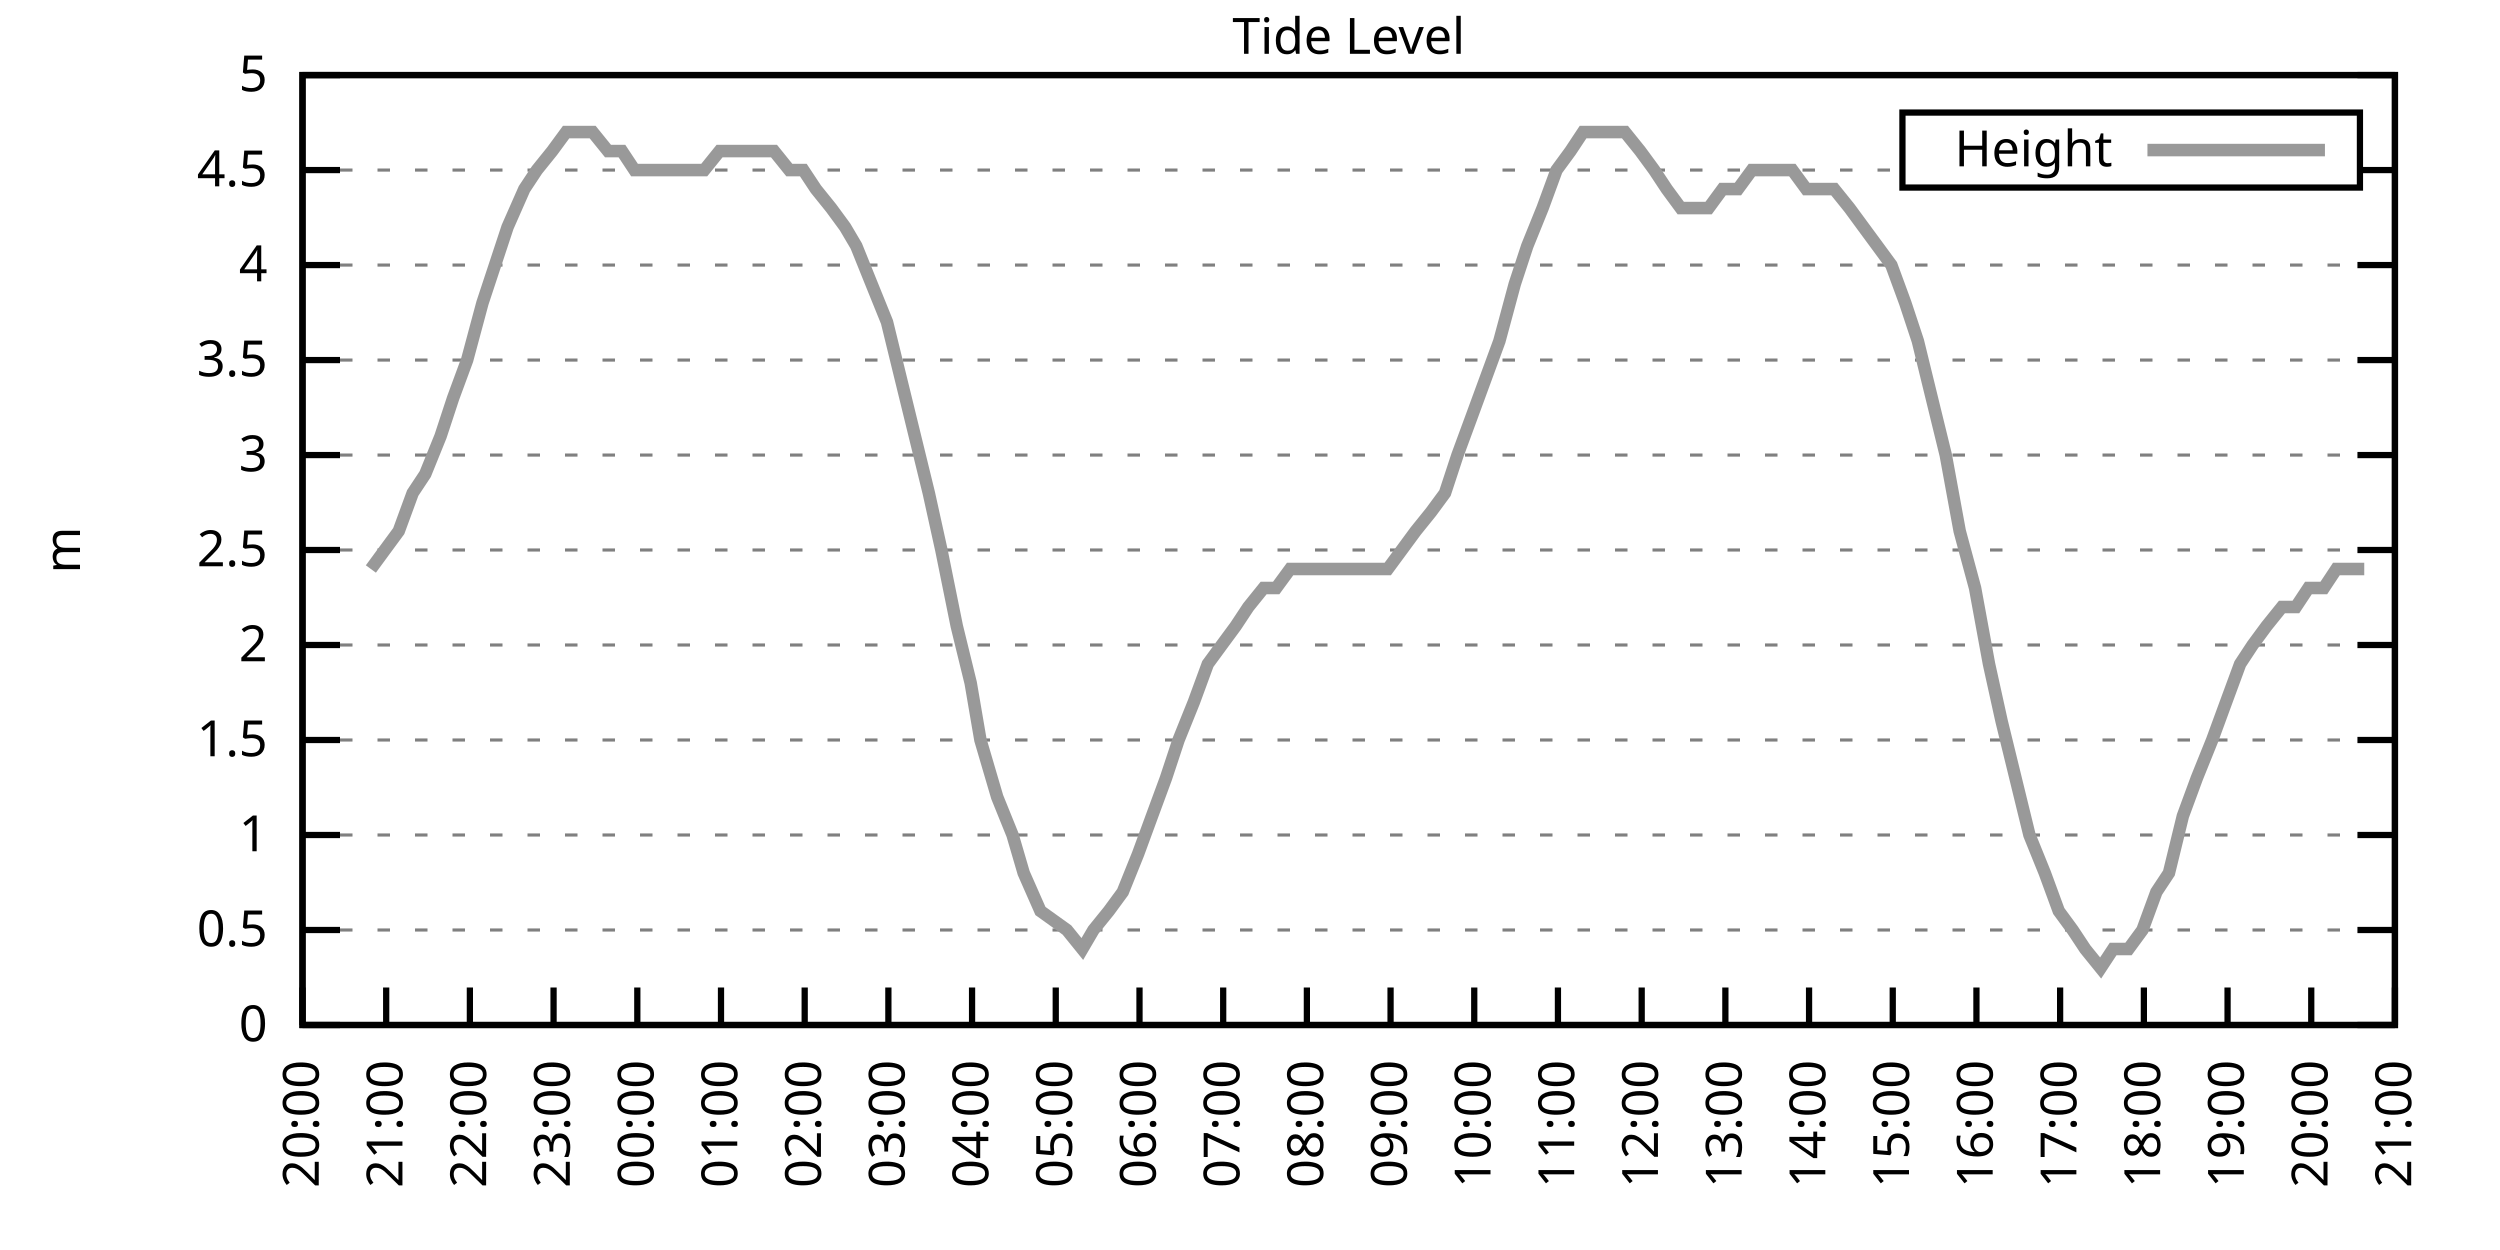
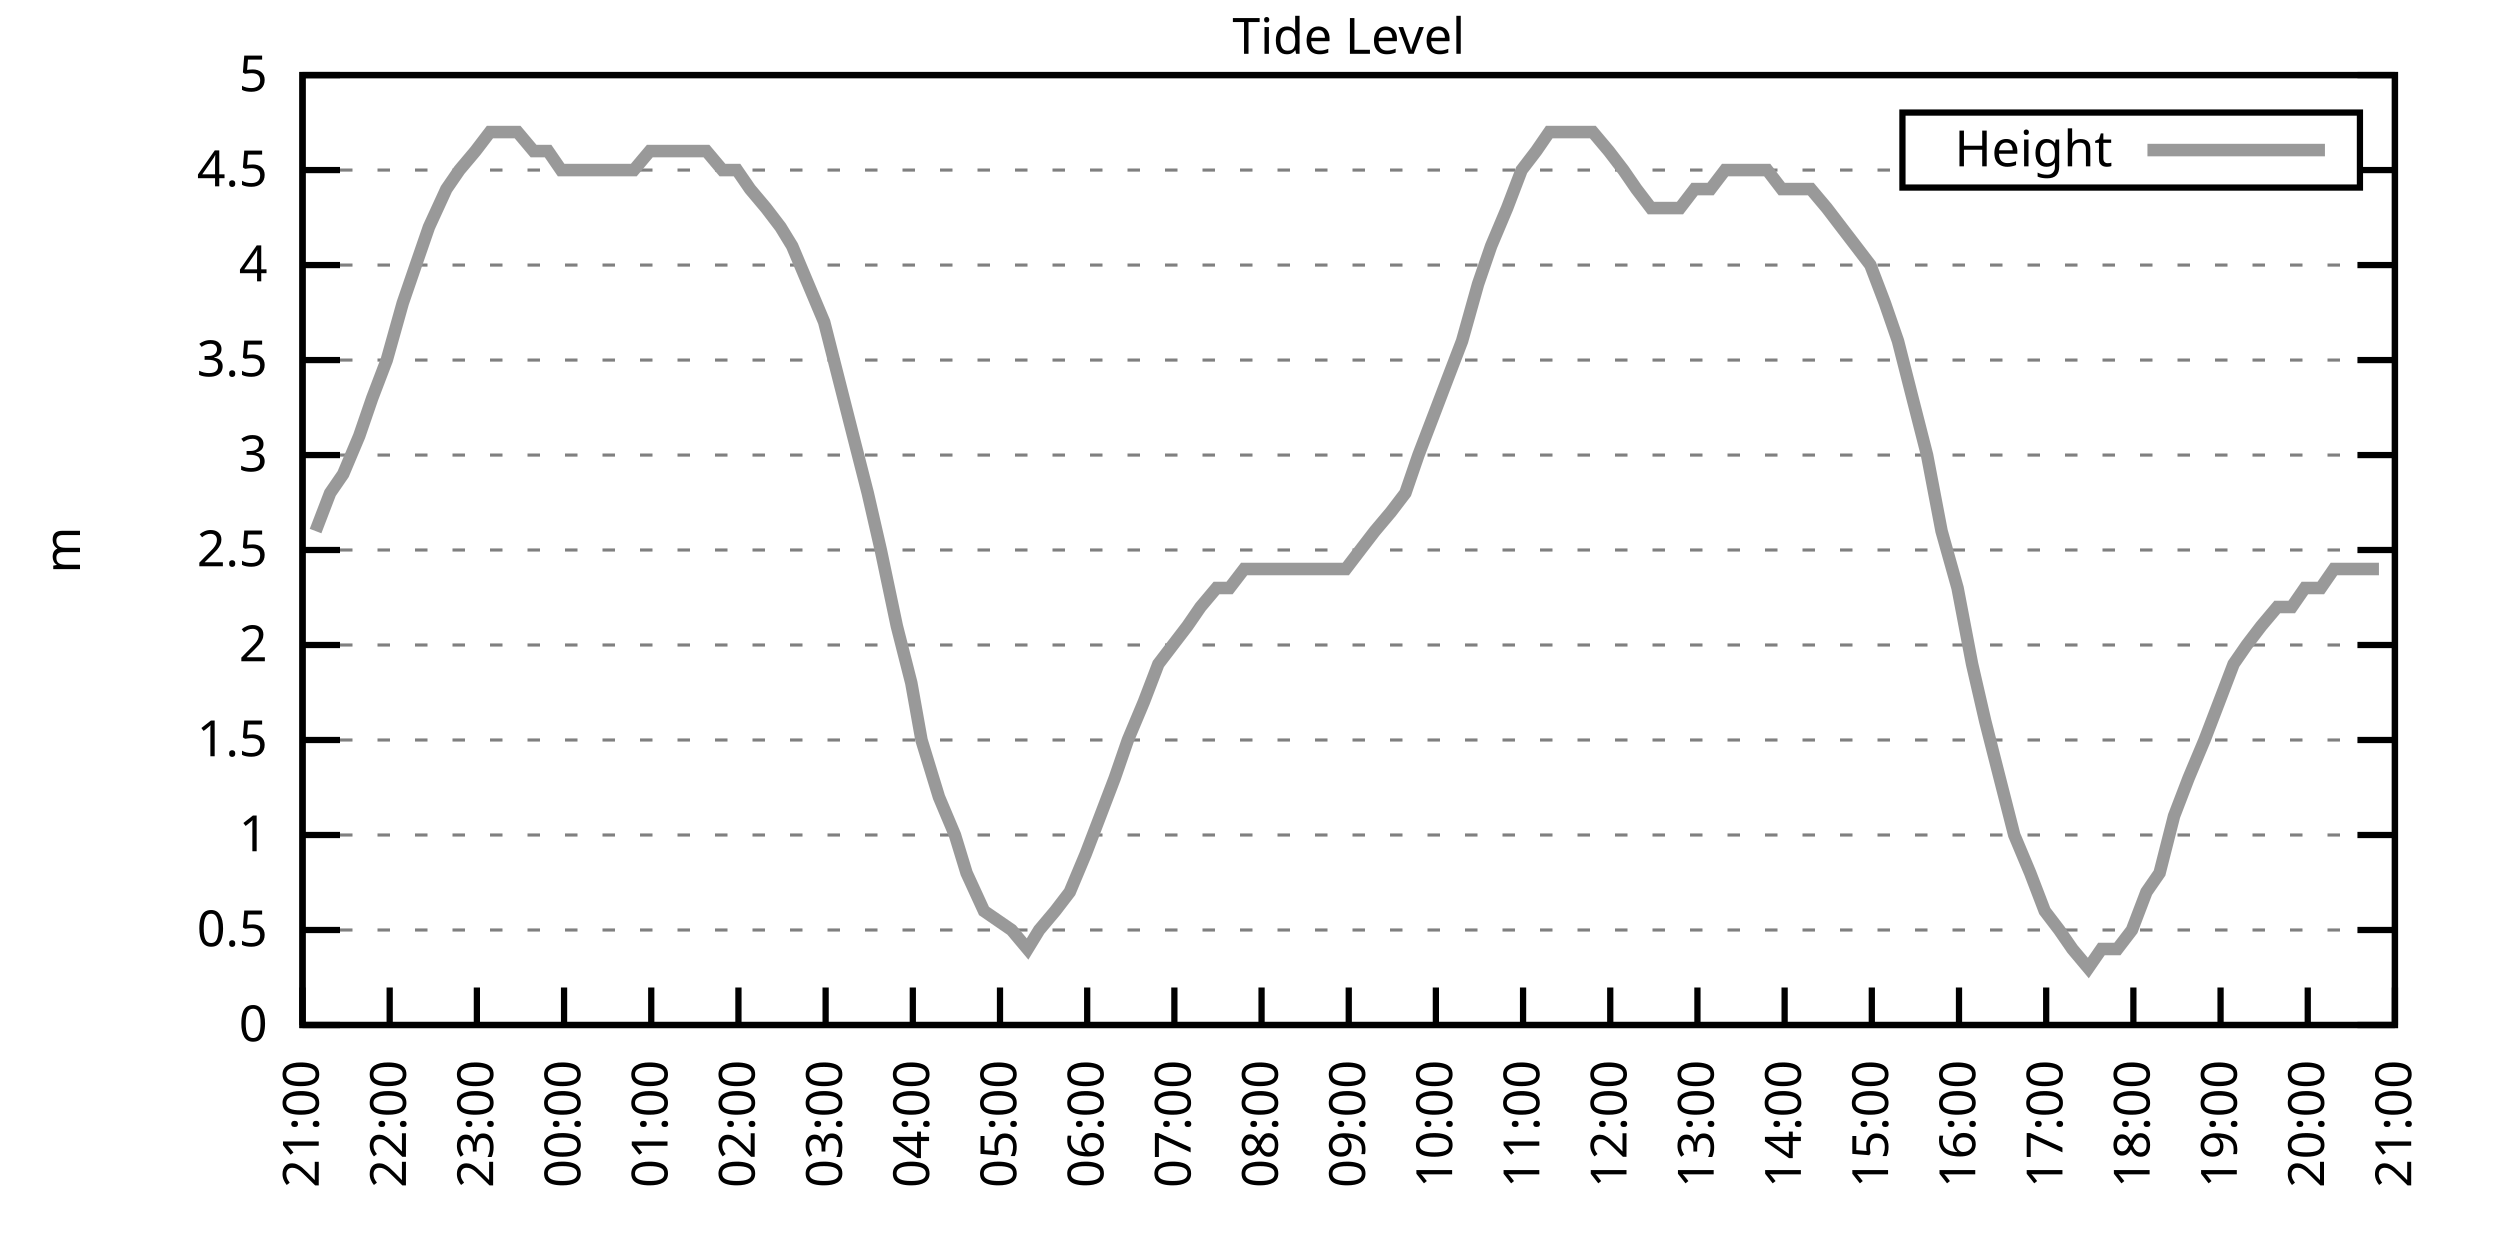
<svg xmlns="http://www.w3.org/2000/svg" xmlns:xlink="http://www.w3.org/1999/xlink" width="400" height="200" viewBox="0 0 400 200">
  <g id="gnuplot_canvas">
    <rect x="0" y="0" width="400" height="200" fill="none" />
    <defs>
      <circle id="gpDot" r="0.5" stroke-width="0.5" stroke="currentColor" />
      <path id="gpPt0" stroke-width="0.333" stroke="currentColor" d="M-1,0 h2 M0,-1 v2" />
      <path id="gpPt1" stroke-width="0.333" stroke="currentColor" d="M-1,-1 L1,1 M1,-1 L-1,1" />
      <path id="gpPt2" stroke-width="0.333" stroke="currentColor" d="M-1,0 L1,0 M0,-1 L0,1 M-1,-1 L1,1 M-1,1 L1,-1" />
      <rect id="gpPt3" stroke-width="0.333" stroke="currentColor" x="-1" y="-1" width="2" height="2" />
      <rect id="gpPt4" stroke-width="0.333" stroke="currentColor" fill="currentColor" x="-1" y="-1" width="2" height="2" />
      <circle id="gpPt5" stroke-width="0.333" stroke="currentColor" cx="0" cy="0" r="1" />
      <use xlink:href="#gpPt5" id="gpPt6" fill="currentColor" stroke="none" />
      <path id="gpPt7" stroke-width="0.333" stroke="currentColor" d="M0,-1.33 L-1.33,0.67 L1.33,0.67 z" />
      <use xlink:href="#gpPt7" id="gpPt8" fill="currentColor" stroke="none" />
      <use xlink:href="#gpPt7" id="gpPt9" stroke="currentColor" transform="rotate(180)" />
      <use xlink:href="#gpPt9" id="gpPt10" fill="currentColor" stroke="none" />
      <use xlink:href="#gpPt3" id="gpPt11" stroke="currentColor" transform="rotate(45)" />
      <use xlink:href="#gpPt11" id="gpPt12" fill="currentColor" stroke="none" />
      <path id="gpPt13" stroke-width="0.333" stroke="currentColor" d="M0,1.330 L1.265,0.411 L0.782,-1.067 L-0.782,-1.076 L-1.265,0.411 z" />
      <use xlink:href="#gpPt13" id="gpPt14" fill="currentColor" stroke="none" />
      <filter id="textbox" filterUnits="objectBoundingBox" x="0" y="0" height="1" width="1">
        <feFlood flood-color="white" flood-opacity="1" result="bgnd" />
        <feComposite in="SourceGraphic" in2="bgnd" operator="atop" />
      </filter>
      <filter id="greybox" filterUnits="objectBoundingBox" x="0" y="0" height="1" width="1">
        <feFlood flood-color="lightgrey" flood-opacity="1" result="grey" />
        <feComposite in="SourceGraphic" in2="grey" operator="atop" />
      </filter>
    </defs>
    <g fill="none" color="white" stroke="currentColor" stroke-width="1.00" stroke-linecap="butt" stroke-linejoin="miter">
</g>
    <g fill="none" color="black" stroke="currentColor" stroke-width="1.00" stroke-linecap="butt" stroke-linejoin="miter">
      <g stroke="none" shape-rendering="crispEdges">
        <polygon fill="rgb(255, 255, 255)" points="48.40,164.00 383.18,164.00 383.18,12.02 48.40,12.02 " />
      </g>
    </g>
    <g fill="none" color="black" stroke="currentColor" stroke-width="1.00" stroke-linecap="butt" stroke-linejoin="miter">
</g>
    <g fill="none" color="black" stroke="black" stroke-width="0.50" stroke-linecap="butt" stroke-linejoin="miter">
</g>
    <g fill="none" color="gray" stroke="currentColor" stroke-width="0.50" stroke-linecap="butt" stroke-linejoin="miter">
      <path stroke="gray" stroke-dasharray="2,4" class="gridline" d="M48.40,164.00 L383.19,164.00  " />
    </g>
    <g fill="none" color="gray" stroke="gray" stroke-width="1.00" stroke-linecap="butt" stroke-linejoin="miter">
</g>
    <g fill="none" color="black" stroke="currentColor" stroke-width="1.00" stroke-linecap="butt" stroke-linejoin="miter">
      <path stroke="black" d="M48.40,164.00 L54.40,164.00 M383.19,164.00 L377.19,164.00  " />
      <g transform="translate(42.80,166.60)" stroke="none" fill="black" font-family="Sans" font-size="8.00" text-anchor="end">
        <text>
          <tspan font-family="Sans"> 0</tspan>
        </text>
      </g>
    </g>
    <g fill="none" color="black" stroke="currentColor" stroke-width="1.00" stroke-linecap="butt" stroke-linejoin="miter">
</g>
    <g fill="none" color="black" stroke="black" stroke-width="0.50" stroke-linecap="butt" stroke-linejoin="miter">
</g>
    <g fill="none" color="gray" stroke="currentColor" stroke-width="0.50" stroke-linecap="butt" stroke-linejoin="miter">
      <path stroke="gray" stroke-dasharray="2,4" class="gridline" d="M48.40,148.80 L383.19,148.80  " />
    </g>
    <g fill="none" color="gray" stroke="gray" stroke-width="1.00" stroke-linecap="butt" stroke-linejoin="miter">
</g>
    <g fill="none" color="black" stroke="currentColor" stroke-width="1.00" stroke-linecap="butt" stroke-linejoin="miter">
      <path stroke="black" d="M48.40,148.80 L54.40,148.80 M383.19,148.80 L377.19,148.80  " />
      <g transform="translate(42.80,151.40)" stroke="none" fill="black" font-family="Sans" font-size="8.00" text-anchor="end">
        <text>
          <tspan font-family="Sans"> 0.5</tspan>
        </text>
      </g>
    </g>
    <g fill="none" color="black" stroke="currentColor" stroke-width="1.00" stroke-linecap="butt" stroke-linejoin="miter">
</g>
    <g fill="none" color="black" stroke="black" stroke-width="0.50" stroke-linecap="butt" stroke-linejoin="miter">
</g>
    <g fill="none" color="gray" stroke="currentColor" stroke-width="0.50" stroke-linecap="butt" stroke-linejoin="miter">
      <path stroke="gray" stroke-dasharray="2,4" class="gridline" d="M48.40,133.60 L383.19,133.60  " />
    </g>
    <g fill="none" color="gray" stroke="gray" stroke-width="1.00" stroke-linecap="butt" stroke-linejoin="miter">
</g>
    <g fill="none" color="black" stroke="currentColor" stroke-width="1.00" stroke-linecap="butt" stroke-linejoin="miter">
      <path stroke="black" d="M48.40,133.60 L54.40,133.60 M383.19,133.60 L377.19,133.60  " />
      <g transform="translate(42.80,136.20)" stroke="none" fill="black" font-family="Sans" font-size="8.00" text-anchor="end">
        <text>
          <tspan font-family="Sans"> 1</tspan>
        </text>
      </g>
    </g>
    <g fill="none" color="black" stroke="currentColor" stroke-width="1.00" stroke-linecap="butt" stroke-linejoin="miter">
</g>
    <g fill="none" color="black" stroke="black" stroke-width="0.50" stroke-linecap="butt" stroke-linejoin="miter">
</g>
    <g fill="none" color="gray" stroke="currentColor" stroke-width="0.50" stroke-linecap="butt" stroke-linejoin="miter">
      <path stroke="gray" stroke-dasharray="2,4" class="gridline" d="M48.40,118.40 L383.19,118.40  " />
    </g>
    <g fill="none" color="gray" stroke="gray" stroke-width="1.00" stroke-linecap="butt" stroke-linejoin="miter">
</g>
    <g fill="none" color="black" stroke="currentColor" stroke-width="1.00" stroke-linecap="butt" stroke-linejoin="miter">
      <path stroke="black" d="M48.40,118.40 L54.40,118.40 M383.19,118.40 L377.19,118.40  " />
      <g transform="translate(42.80,121.00)" stroke="none" fill="black" font-family="Sans" font-size="8.00" text-anchor="end">
        <text>
          <tspan font-family="Sans"> 1.5</tspan>
        </text>
      </g>
    </g>
    <g fill="none" color="black" stroke="currentColor" stroke-width="1.00" stroke-linecap="butt" stroke-linejoin="miter">
</g>
    <g fill="none" color="black" stroke="black" stroke-width="0.50" stroke-linecap="butt" stroke-linejoin="miter">
</g>
    <g fill="none" color="gray" stroke="currentColor" stroke-width="0.50" stroke-linecap="butt" stroke-linejoin="miter">
      <path stroke="gray" stroke-dasharray="2,4" class="gridline" d="M48.40,103.20 L383.19,103.20  " />
    </g>
    <g fill="none" color="gray" stroke="gray" stroke-width="1.00" stroke-linecap="butt" stroke-linejoin="miter">
</g>
    <g fill="none" color="black" stroke="currentColor" stroke-width="1.00" stroke-linecap="butt" stroke-linejoin="miter">
      <path stroke="black" d="M48.40,103.20 L54.40,103.20 M383.19,103.20 L377.19,103.20  " />
      <g transform="translate(42.80,105.80)" stroke="none" fill="black" font-family="Sans" font-size="8.00" text-anchor="end">
        <text>
          <tspan font-family="Sans"> 2</tspan>
        </text>
      </g>
    </g>
    <g fill="none" color="black" stroke="currentColor" stroke-width="1.00" stroke-linecap="butt" stroke-linejoin="miter">
</g>
    <g fill="none" color="black" stroke="black" stroke-width="0.50" stroke-linecap="butt" stroke-linejoin="miter">
</g>
    <g fill="none" color="gray" stroke="currentColor" stroke-width="0.50" stroke-linecap="butt" stroke-linejoin="miter">
      <path stroke="gray" stroke-dasharray="2,4" class="gridline" d="M48.40,88.00 L383.19,88.00  " />
    </g>
    <g fill="none" color="gray" stroke="gray" stroke-width="1.00" stroke-linecap="butt" stroke-linejoin="miter">
</g>
    <g fill="none" color="black" stroke="currentColor" stroke-width="1.00" stroke-linecap="butt" stroke-linejoin="miter">
      <path stroke="black" d="M48.40,88.00 L54.40,88.00 M383.19,88.00 L377.19,88.00  " />
      <g transform="translate(42.80,90.60)" stroke="none" fill="black" font-family="Sans" font-size="8.00" text-anchor="end">
        <text>
          <tspan font-family="Sans"> 2.5</tspan>
        </text>
      </g>
    </g>
    <g fill="none" color="black" stroke="currentColor" stroke-width="1.00" stroke-linecap="butt" stroke-linejoin="miter">
</g>
    <g fill="none" color="black" stroke="black" stroke-width="0.50" stroke-linecap="butt" stroke-linejoin="miter">
</g>
    <g fill="none" color="gray" stroke="currentColor" stroke-width="0.50" stroke-linecap="butt" stroke-linejoin="miter">
      <path stroke="gray" stroke-dasharray="2,4" class="gridline" d="M48.40,72.81 L383.19,72.81  " />
    </g>
    <g fill="none" color="gray" stroke="gray" stroke-width="1.00" stroke-linecap="butt" stroke-linejoin="miter">
</g>
    <g fill="none" color="black" stroke="currentColor" stroke-width="1.00" stroke-linecap="butt" stroke-linejoin="miter">
      <path stroke="black" d="M48.40,72.81 L54.40,72.81 M383.19,72.81 L377.19,72.81  " />
      <g transform="translate(42.80,75.41)" stroke="none" fill="black" font-family="Sans" font-size="8.00" text-anchor="end">
        <text>
          <tspan font-family="Sans"> 3</tspan>
        </text>
      </g>
    </g>
    <g fill="none" color="black" stroke="currentColor" stroke-width="1.00" stroke-linecap="butt" stroke-linejoin="miter">
</g>
    <g fill="none" color="black" stroke="black" stroke-width="0.50" stroke-linecap="butt" stroke-linejoin="miter">
</g>
    <g fill="none" color="gray" stroke="currentColor" stroke-width="0.50" stroke-linecap="butt" stroke-linejoin="miter">
      <path stroke="gray" stroke-dasharray="2,4" class="gridline" d="M48.40,57.61 L383.19,57.61  " />
    </g>
    <g fill="none" color="gray" stroke="gray" stroke-width="1.00" stroke-linecap="butt" stroke-linejoin="miter">
</g>
    <g fill="none" color="black" stroke="currentColor" stroke-width="1.00" stroke-linecap="butt" stroke-linejoin="miter">
      <path stroke="black" d="M48.40,57.61 L54.40,57.61 M383.19,57.61 L377.19,57.61  " />
      <g transform="translate(42.80,60.21)" stroke="none" fill="black" font-family="Sans" font-size="8.00" text-anchor="end">
        <text>
          <tspan font-family="Sans"> 3.5</tspan>
        </text>
      </g>
    </g>
    <g fill="none" color="black" stroke="currentColor" stroke-width="1.00" stroke-linecap="butt" stroke-linejoin="miter">
</g>
    <g fill="none" color="black" stroke="black" stroke-width="0.50" stroke-linecap="butt" stroke-linejoin="miter">
</g>
    <g fill="none" color="gray" stroke="currentColor" stroke-width="0.50" stroke-linecap="butt" stroke-linejoin="miter">
      <path stroke="gray" stroke-dasharray="2,4" class="gridline" d="M48.40,42.41 L383.19,42.41  " />
    </g>
    <g fill="none" color="gray" stroke="gray" stroke-width="1.00" stroke-linecap="butt" stroke-linejoin="miter">
</g>
    <g fill="none" color="black" stroke="currentColor" stroke-width="1.00" stroke-linecap="butt" stroke-linejoin="miter">
      <path stroke="black" d="M48.40,42.41 L54.40,42.41 M383.19,42.41 L377.19,42.41  " />
      <g transform="translate(42.80,45.01)" stroke="none" fill="black" font-family="Sans" font-size="8.00" text-anchor="end">
        <text>
          <tspan font-family="Sans"> 4</tspan>
        </text>
      </g>
    </g>
    <g fill="none" color="black" stroke="currentColor" stroke-width="1.00" stroke-linecap="butt" stroke-linejoin="miter">
</g>
    <g fill="none" color="black" stroke="black" stroke-width="0.50" stroke-linecap="butt" stroke-linejoin="miter">
</g>
    <g fill="none" color="gray" stroke="currentColor" stroke-width="0.50" stroke-linecap="butt" stroke-linejoin="miter">
      <path stroke="gray" stroke-dasharray="2,4" class="gridline" d="M48.40,27.21 L304.39,27.21 M377.59,27.21 L383.19,27.21  " />
    </g>
    <g fill="none" color="gray" stroke="gray" stroke-width="1.00" stroke-linecap="butt" stroke-linejoin="miter">
</g>
    <g fill="none" color="black" stroke="currentColor" stroke-width="1.00" stroke-linecap="butt" stroke-linejoin="miter">
      <path stroke="black" d="M48.40,27.21 L54.40,27.21 M383.19,27.21 L377.19,27.21  " />
      <g transform="translate(42.80,29.81)" stroke="none" fill="black" font-family="Sans" font-size="8.00" text-anchor="end">
        <text>
          <tspan font-family="Sans"> 4.5</tspan>
        </text>
      </g>
    </g>
    <g fill="none" color="black" stroke="currentColor" stroke-width="1.00" stroke-linecap="butt" stroke-linejoin="miter">
</g>
    <g fill="none" color="black" stroke="black" stroke-width="0.50" stroke-linecap="butt" stroke-linejoin="miter">
</g>
    <g fill="none" color="gray" stroke="currentColor" stroke-width="0.50" stroke-linecap="butt" stroke-linejoin="miter">
      <path stroke="gray" stroke-dasharray="2,4" class="gridline" d="M48.40,12.01 L383.19,12.01  " />
    </g>
    <g fill="none" color="gray" stroke="gray" stroke-width="1.00" stroke-linecap="butt" stroke-linejoin="miter">
</g>
    <g fill="none" color="black" stroke="currentColor" stroke-width="1.00" stroke-linecap="butt" stroke-linejoin="miter">
      <path stroke="black" d="M48.40,12.01 L54.40,12.01 M383.19,12.01 L377.19,12.01  " />
      <g transform="translate(42.80,14.61)" stroke="none" fill="black" font-family="Sans" font-size="8.00" text-anchor="end">
        <text>
          <tspan font-family="Sans"> 5</tspan>
        </text>
      </g>
    </g>
    <g fill="none" color="black" stroke="currentColor" stroke-width="1.00" stroke-linecap="butt" stroke-linejoin="miter">
      <path stroke="black" d="M48.40,164.00 L48.40,158.00  " />
      <g transform="translate(51.00,169.60) rotate(270.00)" stroke="none" fill="black" font-family="Sans" font-size="8.00" text-anchor="end">
        <text>
-           <tspan font-family="Sans">20:00</tspan>
-         </text>
-       </g>
-     </g>
-     <g fill="none" color="black" stroke="currentColor" stroke-width="1.00" stroke-linecap="butt" stroke-linejoin="miter">
-       <path stroke="black" d="M61.79,164.00 L61.79,158.00  " />
-       <g transform="translate(64.39,169.60) rotate(270.00)" stroke="none" fill="black" font-family="Sans" font-size="8.00" text-anchor="end">
-         <text>
          <tspan font-family="Sans">21:00</tspan>
        </text>
      </g>
    </g>
    <g fill="none" color="black" stroke="currentColor" stroke-width="1.00" stroke-linecap="butt" stroke-linejoin="miter">
-       <path stroke="black" d="M75.18,164.00 L75.18,158.00  " />
-       <g transform="translate(77.78,169.60) rotate(270.00)" stroke="none" fill="black" font-family="Sans" font-size="8.00" text-anchor="end">
+       <path stroke="black" d="M62.35,164.00 L62.35,158.00  " />
+       <g transform="translate(64.95,169.60) rotate(270.00)" stroke="none" fill="black" font-family="Sans" font-size="8.00" text-anchor="end">
        <text>
          <tspan font-family="Sans">22:00</tspan>
        </text>
      </g>
    </g>
    <g fill="none" color="black" stroke="currentColor" stroke-width="1.00" stroke-linecap="butt" stroke-linejoin="miter">
-       <path stroke="black" d="M88.57,164.00 L88.57,158.00  " />
-       <g transform="translate(91.17,169.60) rotate(270.00)" stroke="none" fill="black" font-family="Sans" font-size="8.00" text-anchor="end">
+       <path stroke="black" d="M76.30,164.00 L76.30,158.00  " />
+       <g transform="translate(78.90,169.60) rotate(270.00)" stroke="none" fill="black" font-family="Sans" font-size="8.00" text-anchor="end">
        <text>
          <tspan font-family="Sans">23:00</tspan>
        </text>
      </g>
    </g>
    <g fill="none" color="black" stroke="currentColor" stroke-width="1.00" stroke-linecap="butt" stroke-linejoin="miter">
-       <path stroke="black" d="M101.97,164.00 L101.97,158.00  " />
-       <g transform="translate(104.57,169.60) rotate(270.00)" stroke="none" fill="black" font-family="Sans" font-size="8.00" text-anchor="end">
+       <path stroke="black" d="M90.25,164.00 L90.25,158.00  " />
+       <g transform="translate(92.85,169.60) rotate(270.00)" stroke="none" fill="black" font-family="Sans" font-size="8.00" text-anchor="end">
        <text>
          <tspan font-family="Sans">00:00</tspan>
        </text>
      </g>
    </g>
    <g fill="none" color="black" stroke="currentColor" stroke-width="1.00" stroke-linecap="butt" stroke-linejoin="miter">
-       <path stroke="black" d="M115.36,164.00 L115.36,158.00  " />
-       <g transform="translate(117.96,169.60) rotate(270.00)" stroke="none" fill="black" font-family="Sans" font-size="8.00" text-anchor="end">
+       <path stroke="black" d="M104.20,164.00 L104.20,158.00  " />
+       <g transform="translate(106.80,169.60) rotate(270.00)" stroke="none" fill="black" font-family="Sans" font-size="8.00" text-anchor="end">
        <text>
          <tspan font-family="Sans">01:00</tspan>
        </text>
      </g>
    </g>
    <g fill="none" color="black" stroke="currentColor" stroke-width="1.00" stroke-linecap="butt" stroke-linejoin="miter">
-       <path stroke="black" d="M128.75,164.00 L128.75,158.00  " />
-       <g transform="translate(131.35,169.60) rotate(270.00)" stroke="none" fill="black" font-family="Sans" font-size="8.00" text-anchor="end">
+       <path stroke="black" d="M118.15,164.00 L118.15,158.00  " />
+       <g transform="translate(120.75,169.60) rotate(270.00)" stroke="none" fill="black" font-family="Sans" font-size="8.00" text-anchor="end">
        <text>
          <tspan font-family="Sans">02:00</tspan>
        </text>
      </g>
    </g>
    <g fill="none" color="black" stroke="currentColor" stroke-width="1.00" stroke-linecap="butt" stroke-linejoin="miter">
-       <path stroke="black" d="M142.14,164.00 L142.14,158.00  " />
-       <g transform="translate(144.74,169.60) rotate(270.00)" stroke="none" fill="black" font-family="Sans" font-size="8.00" text-anchor="end">
+       <path stroke="black" d="M132.10,164.00 L132.10,158.00  " />
+       <g transform="translate(134.70,169.60) rotate(270.00)" stroke="none" fill="black" font-family="Sans" font-size="8.00" text-anchor="end">
        <text>
          <tspan font-family="Sans">03:00</tspan>
        </text>
      </g>
    </g>
    <g fill="none" color="black" stroke="currentColor" stroke-width="1.00" stroke-linecap="butt" stroke-linejoin="miter">
-       <path stroke="black" d="M155.53,164.00 L155.53,158.00  " />
-       <g transform="translate(158.13,169.60) rotate(270.00)" stroke="none" fill="black" font-family="Sans" font-size="8.00" text-anchor="end">
+       <path stroke="black" d="M146.05,164.00 L146.05,158.00  " />
+       <g transform="translate(148.65,169.60) rotate(270.00)" stroke="none" fill="black" font-family="Sans" font-size="8.00" text-anchor="end">
        <text>
          <tspan font-family="Sans">04:00</tspan>
        </text>
      </g>
    </g>
    <g fill="none" color="black" stroke="currentColor" stroke-width="1.00" stroke-linecap="butt" stroke-linejoin="miter">
-       <path stroke="black" d="M168.92,164.00 L168.92,158.00  " />
-       <g transform="translate(171.52,169.60) rotate(270.00)" stroke="none" fill="black" font-family="Sans" font-size="8.00" text-anchor="end">
+       <path stroke="black" d="M160.00,164.00 L160.00,158.00  " />
+       <g transform="translate(162.60,169.60) rotate(270.00)" stroke="none" fill="black" font-family="Sans" font-size="8.00" text-anchor="end">
        <text>
          <tspan font-family="Sans">05:00</tspan>
        </text>
      </g>
    </g>
    <g fill="none" color="black" stroke="currentColor" stroke-width="1.00" stroke-linecap="butt" stroke-linejoin="miter">
-       <path stroke="black" d="M182.32,164.00 L182.32,158.00  " />
-       <g transform="translate(184.92,169.60) rotate(270.00)" stroke="none" fill="black" font-family="Sans" font-size="8.00" text-anchor="end">
+       <path stroke="black" d="M173.95,164.00 L173.95,158.00  " />
+       <g transform="translate(176.55,169.60) rotate(270.00)" stroke="none" fill="black" font-family="Sans" font-size="8.00" text-anchor="end">
        <text>
          <tspan font-family="Sans">06:00</tspan>
        </text>
      </g>
    </g>
    <g fill="none" color="black" stroke="currentColor" stroke-width="1.00" stroke-linecap="butt" stroke-linejoin="miter">
-       <path stroke="black" d="M195.71,164.00 L195.71,158.00  " />
-       <g transform="translate(198.31,169.60) rotate(270.00)" stroke="none" fill="black" font-family="Sans" font-size="8.00" text-anchor="end">
+       <path stroke="black" d="M187.90,164.00 L187.90,158.00  " />
+       <g transform="translate(190.50,169.60) rotate(270.00)" stroke="none" fill="black" font-family="Sans" font-size="8.00" text-anchor="end">
        <text>
          <tspan font-family="Sans">07:00</tspan>
        </text>
      </g>
    </g>
    <g fill="none" color="black" stroke="currentColor" stroke-width="1.00" stroke-linecap="butt" stroke-linejoin="miter">
-       <path stroke="black" d="M209.10,164.00 L209.10,158.00  " />
-       <g transform="translate(211.70,169.60) rotate(270.00)" stroke="none" fill="black" font-family="Sans" font-size="8.00" text-anchor="end">
+       <path stroke="black" d="M201.85,164.00 L201.85,158.00  " />
+       <g transform="translate(204.45,169.60) rotate(270.00)" stroke="none" fill="black" font-family="Sans" font-size="8.00" text-anchor="end">
        <text>
          <tspan font-family="Sans">08:00</tspan>
        </text>
      </g>
    </g>
    <g fill="none" color="black" stroke="currentColor" stroke-width="1.00" stroke-linecap="butt" stroke-linejoin="miter">
-       <path stroke="black" d="M222.49,164.00 L222.49,158.00  " />
-       <g transform="translate(225.09,169.60) rotate(270.00)" stroke="none" fill="black" font-family="Sans" font-size="8.00" text-anchor="end">
+       <path stroke="black" d="M215.80,164.00 L215.80,158.00  " />
+       <g transform="translate(218.40,169.60) rotate(270.00)" stroke="none" fill="black" font-family="Sans" font-size="8.00" text-anchor="end">
        <text>
          <tspan font-family="Sans">09:00</tspan>
        </text>
      </g>
    </g>
    <g fill="none" color="black" stroke="currentColor" stroke-width="1.00" stroke-linecap="butt" stroke-linejoin="miter">
-       <path stroke="black" d="M235.88,164.00 L235.88,158.00  " />
-       <g transform="translate(238.48,169.60) rotate(270.00)" stroke="none" fill="black" font-family="Sans" font-size="8.00" text-anchor="end">
+       <path stroke="black" d="M229.74,164.00 L229.74,158.00  " />
+       <g transform="translate(232.34,169.60) rotate(270.00)" stroke="none" fill="black" font-family="Sans" font-size="8.00" text-anchor="end">
        <text>
          <tspan font-family="Sans">10:00</tspan>
        </text>
      </g>
    </g>
    <g fill="none" color="black" stroke="currentColor" stroke-width="1.00" stroke-linecap="butt" stroke-linejoin="miter">
-       <path stroke="black" d="M249.27,164.00 L249.27,158.00  " />
-       <g transform="translate(251.87,169.60) rotate(270.00)" stroke="none" fill="black" font-family="Sans" font-size="8.00" text-anchor="end">
+       <path stroke="black" d="M243.69,164.00 L243.69,158.00  " />
+       <g transform="translate(246.29,169.60) rotate(270.00)" stroke="none" fill="black" font-family="Sans" font-size="8.00" text-anchor="end">
        <text>
          <tspan font-family="Sans">11:00</tspan>
        </text>
      </g>
    </g>
    <g fill="none" color="black" stroke="currentColor" stroke-width="1.00" stroke-linecap="butt" stroke-linejoin="miter">
-       <path stroke="black" d="M262.67,164.00 L262.67,158.00  " />
-       <g transform="translate(265.27,169.60) rotate(270.00)" stroke="none" fill="black" font-family="Sans" font-size="8.00" text-anchor="end">
+       <path stroke="black" d="M257.64,164.00 L257.64,158.00  " />
+       <g transform="translate(260.24,169.60) rotate(270.00)" stroke="none" fill="black" font-family="Sans" font-size="8.00" text-anchor="end">
        <text>
          <tspan font-family="Sans">12:00</tspan>
        </text>
      </g>
    </g>
    <g fill="none" color="black" stroke="currentColor" stroke-width="1.00" stroke-linecap="butt" stroke-linejoin="miter">
-       <path stroke="black" d="M276.06,164.00 L276.06,158.00  " />
-       <g transform="translate(278.66,169.60) rotate(270.00)" stroke="none" fill="black" font-family="Sans" font-size="8.00" text-anchor="end">
+       <path stroke="black" d="M271.59,164.00 L271.59,158.00  " />
+       <g transform="translate(274.19,169.60) rotate(270.00)" stroke="none" fill="black" font-family="Sans" font-size="8.00" text-anchor="end">
        <text>
          <tspan font-family="Sans">13:00</tspan>
        </text>
      </g>
    </g>
    <g fill="none" color="black" stroke="currentColor" stroke-width="1.00" stroke-linecap="butt" stroke-linejoin="miter">
-       <path stroke="black" d="M289.45,164.00 L289.45,158.00  " />
-       <g transform="translate(292.05,169.60) rotate(270.00)" stroke="none" fill="black" font-family="Sans" font-size="8.00" text-anchor="end">
+       <path stroke="black" d="M285.54,164.00 L285.54,158.00  " />
+       <g transform="translate(288.14,169.60) rotate(270.00)" stroke="none" fill="black" font-family="Sans" font-size="8.00" text-anchor="end">
        <text>
          <tspan font-family="Sans">14:00</tspan>
        </text>
      </g>
    </g>
    <g fill="none" color="black" stroke="currentColor" stroke-width="1.00" stroke-linecap="butt" stroke-linejoin="miter">
-       <path stroke="black" d="M302.84,164.00 L302.84,158.00  " />
-       <g transform="translate(305.44,169.60) rotate(270.00)" stroke="none" fill="black" font-family="Sans" font-size="8.00" text-anchor="end">
+       <path stroke="black" d="M299.49,164.00 L299.49,158.00  " />
+       <g transform="translate(302.09,169.60) rotate(270.00)" stroke="none" fill="black" font-family="Sans" font-size="8.00" text-anchor="end">
        <text>
          <tspan font-family="Sans">15:00</tspan>
        </text>
      </g>
    </g>
    <g fill="none" color="black" stroke="currentColor" stroke-width="1.00" stroke-linecap="butt" stroke-linejoin="miter">
-       <path stroke="black" d="M316.23,164.00 L316.23,158.00  " />
-       <g transform="translate(318.83,169.60) rotate(270.00)" stroke="none" fill="black" font-family="Sans" font-size="8.00" text-anchor="end">
+       <path stroke="black" d="M313.44,164.00 L313.44,158.00  " />
+       <g transform="translate(316.04,169.60) rotate(270.00)" stroke="none" fill="black" font-family="Sans" font-size="8.00" text-anchor="end">
        <text>
          <tspan font-family="Sans">16:00</tspan>
        </text>
      </g>
    </g>
    <g fill="none" color="black" stroke="currentColor" stroke-width="1.00" stroke-linecap="butt" stroke-linejoin="miter">
-       <path stroke="black" d="M329.62,164.00 L329.62,158.00  " />
-       <g transform="translate(332.22,169.60) rotate(270.00)" stroke="none" fill="black" font-family="Sans" font-size="8.00" text-anchor="end">
+       <path stroke="black" d="M327.39,164.00 L327.39,158.00  " />
+       <g transform="translate(329.99,169.60) rotate(270.00)" stroke="none" fill="black" font-family="Sans" font-size="8.00" text-anchor="end">
        <text>
          <tspan font-family="Sans">17:00</tspan>
        </text>
      </g>
    </g>
    <g fill="none" color="black" stroke="currentColor" stroke-width="1.00" stroke-linecap="butt" stroke-linejoin="miter">
-       <path stroke="black" d="M343.02,164.00 L343.02,158.00  " />
-       <g transform="translate(345.62,169.60) rotate(270.00)" stroke="none" fill="black" font-family="Sans" font-size="8.00" text-anchor="end">
+       <path stroke="black" d="M341.34,164.00 L341.34,158.00  " />
+       <g transform="translate(343.94,169.60) rotate(270.00)" stroke="none" fill="black" font-family="Sans" font-size="8.00" text-anchor="end">
        <text>
          <tspan font-family="Sans">18:00</tspan>
        </text>
      </g>
    </g>
    <g fill="none" color="black" stroke="currentColor" stroke-width="1.00" stroke-linecap="butt" stroke-linejoin="miter">
-       <path stroke="black" d="M356.41,164.00 L356.41,158.00  " />
-       <g transform="translate(359.01,169.60) rotate(270.00)" stroke="none" fill="black" font-family="Sans" font-size="8.00" text-anchor="end">
+       <path stroke="black" d="M355.29,164.00 L355.29,158.00  " />
+       <g transform="translate(357.89,169.60) rotate(270.00)" stroke="none" fill="black" font-family="Sans" font-size="8.00" text-anchor="end">
        <text>
          <tspan font-family="Sans">19:00</tspan>
        </text>
      </g>
    </g>
    <g fill="none" color="black" stroke="currentColor" stroke-width="1.00" stroke-linecap="butt" stroke-linejoin="miter">
-       <path stroke="black" d="M369.80,164.00 L369.80,158.00  " />
-       <g transform="translate(372.40,169.60) rotate(270.00)" stroke="none" fill="black" font-family="Sans" font-size="8.00" text-anchor="end">
+       <path stroke="black" d="M369.24,164.00 L369.24,158.00  " />
+       <g transform="translate(371.84,169.60) rotate(270.00)" stroke="none" fill="black" font-family="Sans" font-size="8.00" text-anchor="end">
        <text>
          <tspan font-family="Sans">20:00</tspan>
        </text>
      </g>
    </g>
    <g fill="none" color="black" stroke="currentColor" stroke-width="1.00" stroke-linecap="butt" stroke-linejoin="miter">
      <path stroke="black" d="M383.19,164.00 L383.19,158.00  " />
      <g transform="translate(385.79,169.60) rotate(270.00)" stroke="none" fill="black" font-family="Sans" font-size="8.00" text-anchor="end">
        <text>
          <tspan font-family="Sans">21:00</tspan>
        </text>
      </g>
    </g>
    <g fill="none" color="black" stroke="currentColor" stroke-width="1.00" stroke-linecap="butt" stroke-linejoin="miter">
</g>
    <g fill="none" color="black" stroke="currentColor" stroke-width="1.00" stroke-linecap="butt" stroke-linejoin="miter">
      <path stroke="black" d="M48.40,12.01 L48.40,164.00 L383.19,164.00 L383.19,12.01 L48.40,12.01 Z  " />
    </g>
    <g fill="none" color="black" stroke="currentColor" stroke-width="1.00" stroke-linecap="butt" stroke-linejoin="miter">
</g>
    <g fill="none" color="black" stroke="currentColor" stroke-width="1.00" stroke-linecap="butt" stroke-linejoin="miter">
      <path stroke="black" d="M304.39,30.01 L304.39,18.01 L377.59,18.01 L377.59,30.01 L304.39,30.01 Z  " />
    </g>
    <g id="Tide_level_plot_1">
      <g fill="none" color="white" stroke="black" stroke-width="2.00" stroke-linecap="butt" stroke-linejoin="miter">
</g>
      <g fill="none" color="black" stroke="currentColor" stroke-width="2.00" stroke-linecap="butt" stroke-linejoin="miter">
        <g transform="translate(337.99,26.61)" stroke="none" fill="black" font-family="Sans" font-size="8.00" text-anchor="end">
          <text>
            <tspan font-family="Sans">Height</tspan>
          </text>
        </g>
      </g>
      <g fill="none" color="black" stroke="currentColor" stroke-width="2.00" stroke-linecap="butt" stroke-linejoin="miter">
-         <path stroke="rgb(153, 153, 153)" d="M343.59,24.01 L371.99,24.01 M59.34,91.04 L61.57,88.00 L63.80,84.97 L66.03,78.89 L68.04,75.85 L70.50,69.77   L72.50,63.69 L74.74,57.61 L77.19,48.49 L79.20,42.41 L81.21,36.33 L83.89,30.25 L85.90,27.21 L88.35,24.17   L90.58,21.13 L92.59,21.13 L94.82,21.13 L97.28,24.17 L99.51,24.17 L101.52,27.21 L103.75,27.21 L106.21,27.21   L108.22,27.21 L110.67,27.21 L112.68,27.21 L115.13,24.17 L117.14,24.17 L119.38,24.17 L121.83,24.17 L123.84,24.17   L126.29,27.21 L128.53,27.21 L130.54,30.25 L132.99,33.29 L135.22,36.33 L137.01,39.37 L139.46,45.45 L141.92,51.53   L144.15,60.65 L146.38,69.77 L148.61,78.89 L150.62,88.00 L153.08,100.16 L155.31,109.28 L156.87,118.40 L159.55,127.52   L162.01,133.60 L163.79,139.68 L166.47,145.76 L170.71,148.80 L173.17,151.84 L174.95,148.80 L177.41,145.76 L179.64,142.72   L182.09,136.64 L184.32,130.56 L186.56,124.48 L188.57,118.40 L191.02,112.32 L193.25,106.24 L195.48,103.20 L197.72,100.16   L199.73,97.12 L202.18,94.08 L204.19,94.08 L206.42,91.04 L208.65,91.04 L211.11,91.04 L213.12,91.04 L215.57,91.04   L217.58,91.04 L219.81,91.04 L222.04,91.04 L224.28,88.00 L226.51,84.97 L228.96,81.93 L231.20,78.89 L233.20,72.81   L235.44,66.73 L237.67,60.65 L239.90,54.57 L242.36,45.45 L244.36,39.37 L246.82,33.29 L249.05,27.21 L251.28,24.17   L253.29,21.13 L255.52,21.13 L257.98,21.13 L259.99,21.13 L262.44,24.17 L264.67,27.21 L266.68,30.25 L268.92,33.29   L271.15,33.29 L273.38,33.29 L275.61,30.25 L278.07,30.25 L280.30,27.21 L282.31,27.21 L284.54,27.21 L286.77,27.21   L289.00,30.25 L291.23,30.25 L293.47,30.25 L295.92,33.29 L298.15,36.33 L300.39,39.37 L302.62,42.41 L304.85,48.49   L306.86,54.57 L309.09,63.69 L311.32,72.81 L313.55,84.97 L316.01,94.08 L318.24,106.24 L320.25,115.36 L322.48,124.48   L324.71,133.60 L327.17,139.68 L329.40,145.76 L331.63,148.80 L333.64,151.84 L336.10,154.88 L338.10,151.84 L340.56,151.84   L342.79,148.80 L345.02,142.72 L347.03,139.68 L349.26,130.56 L351.50,124.48 L353.95,118.40 L356.18,112.32 L358.42,106.24   L360.42,103.20 L362.66,100.16 L365.11,97.12 L367.34,97.12 L369.35,94.08 L371.81,94.08 L373.82,91.04 L376.05,91.04   L378.28,91.04  " />
+         <path stroke="rgb(153, 153, 153)" d="M343.59,24.01 L371.99,24.01 M50.49,84.97 L52.82,78.89 L54.91,75.85 L57.47,69.77 L59.56,63.69 L61.88,57.61   L64.44,48.49 L66.53,42.41 L68.63,36.33 L71.42,30.25 L73.51,27.21 L76.07,24.17 L78.39,21.13 L80.48,21.13   L82.81,21.13 L85.37,24.17 L87.69,24.17 L89.78,27.21 L92.11,27.21 L94.67,27.21 L96.76,27.21 L99.32,27.21   L101.41,27.21 L103.97,24.17 L106.06,24.17 L108.38,24.17 L110.94,24.17 L113.03,24.17 L115.59,27.21 L117.92,27.21   L120.01,30.25 L122.57,33.29 L124.89,36.33 L126.75,39.37 L129.31,45.45 L131.87,51.53 L134.19,60.65 L136.51,69.77   L138.84,78.89 L140.93,88.00 L143.49,100.16 L145.81,109.28 L147.44,118.40 L150.23,127.52 L152.79,133.60 L154.65,139.68   L157.44,145.76 L161.86,148.80 L164.41,151.84 L166.27,148.80 L168.83,145.76 L171.16,142.72 L173.71,136.64 L176.04,130.56   L178.36,124.48 L180.46,118.40 L183.01,112.32 L185.34,106.24 L187.66,103.20 L189.99,100.16 L192.08,97.12 L194.64,94.08   L196.73,94.08 L199.06,91.04 L201.38,91.04 L203.94,91.04 L206.03,91.04 L208.59,91.04 L210.68,91.04 L213.01,91.04   L215.33,91.04 L217.65,88.00 L219.98,84.97 L222.54,81.93 L224.86,78.89 L226.95,72.81 L229.28,66.73 L231.60,60.65   L233.93,54.57 L236.49,45.45 L238.58,39.37 L241.14,33.29 L243.46,27.21 L245.79,24.17 L247.88,21.13 L250.20,21.13   L252.76,21.13 L254.85,21.13 L257.41,24.17 L259.74,27.21 L261.83,30.25 L264.15,33.29 L266.48,33.29 L268.80,33.29   L271.13,30.25 L273.69,30.25 L276.01,27.21 L278.10,27.21 L280.43,27.21 L282.75,27.21 L285.08,30.25 L287.40,30.25   L289.73,30.25 L292.29,33.29 L294.61,36.33 L296.94,39.37 L299.26,42.41 L301.58,48.49 L303.68,54.57 L306.00,63.69   L308.33,72.81 L310.65,84.97 L313.21,94.08 L315.53,106.24 L317.63,115.36 L319.95,124.48 L322.28,133.60 L324.83,139.68   L327.16,145.76 L329.48,148.80 L331.58,151.84 L334.13,154.88 L336.23,151.84 L338.78,151.84 L341.11,148.80 L343.43,142.72   L345.53,139.68 L347.85,130.56 L350.18,124.48 L352.73,118.40 L355.06,112.32 L357.38,106.24 L359.48,103.20 L361.80,100.16   L364.36,97.12 L366.68,97.12 L368.78,94.08 L371.33,94.08 L373.43,91.04 L375.75,91.04 L378.08,91.04 L380.63,91.04    " />
      </g>
    </g>
    <g fill="none" color="black" stroke="currentColor" stroke-width="2.00" stroke-linecap="butt" stroke-linejoin="miter">
</g>
    <g fill="none" color="black" stroke="black" stroke-width="1.00" stroke-linecap="butt" stroke-linejoin="miter">
</g>
    <g fill="none" color="black" stroke="currentColor" stroke-width="1.00" stroke-linecap="butt" stroke-linejoin="miter">
      <path stroke="black" d="M48.40,12.01 L48.40,164.00 L383.19,164.00 L383.19,12.01 L48.40,12.01 Z  " />
      <g transform="translate(12.80,88.01) rotate(270.00)" stroke="none" fill="black" font-family="Sans" font-size="8.00" text-anchor="middle">
        <text>
          <tspan font-family="Sans">m</tspan>
        </text>
      </g>
    </g>
    <g fill="none" color="black" stroke="currentColor" stroke-width="1.00" stroke-linecap="butt" stroke-linejoin="miter">
</g>
    <g fill="none" color="black" stroke="currentColor" stroke-width="1.00" stroke-linecap="butt" stroke-linejoin="miter">
      <g transform="translate(215.79,8.61)" stroke="none" fill="black" font-family="Sans" font-size="8.00" text-anchor="middle">
        <text>
          <tspan font-family="Sans">Tide Level</tspan>
        </text>
      </g>
    </g>
    <g fill="none" color="black" stroke="currentColor" stroke-width="1.00" stroke-linecap="butt" stroke-linejoin="miter">
</g>
  </g>
</svg>
